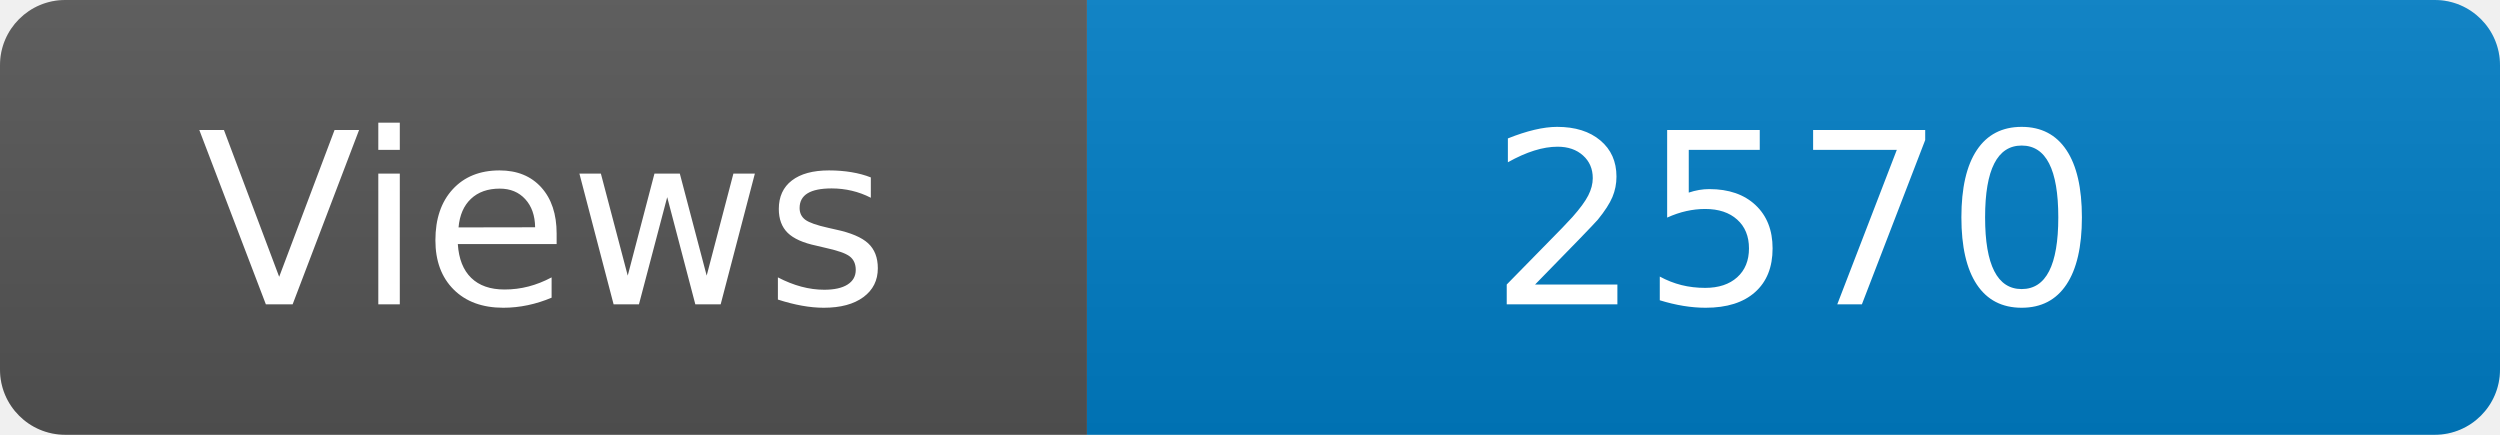
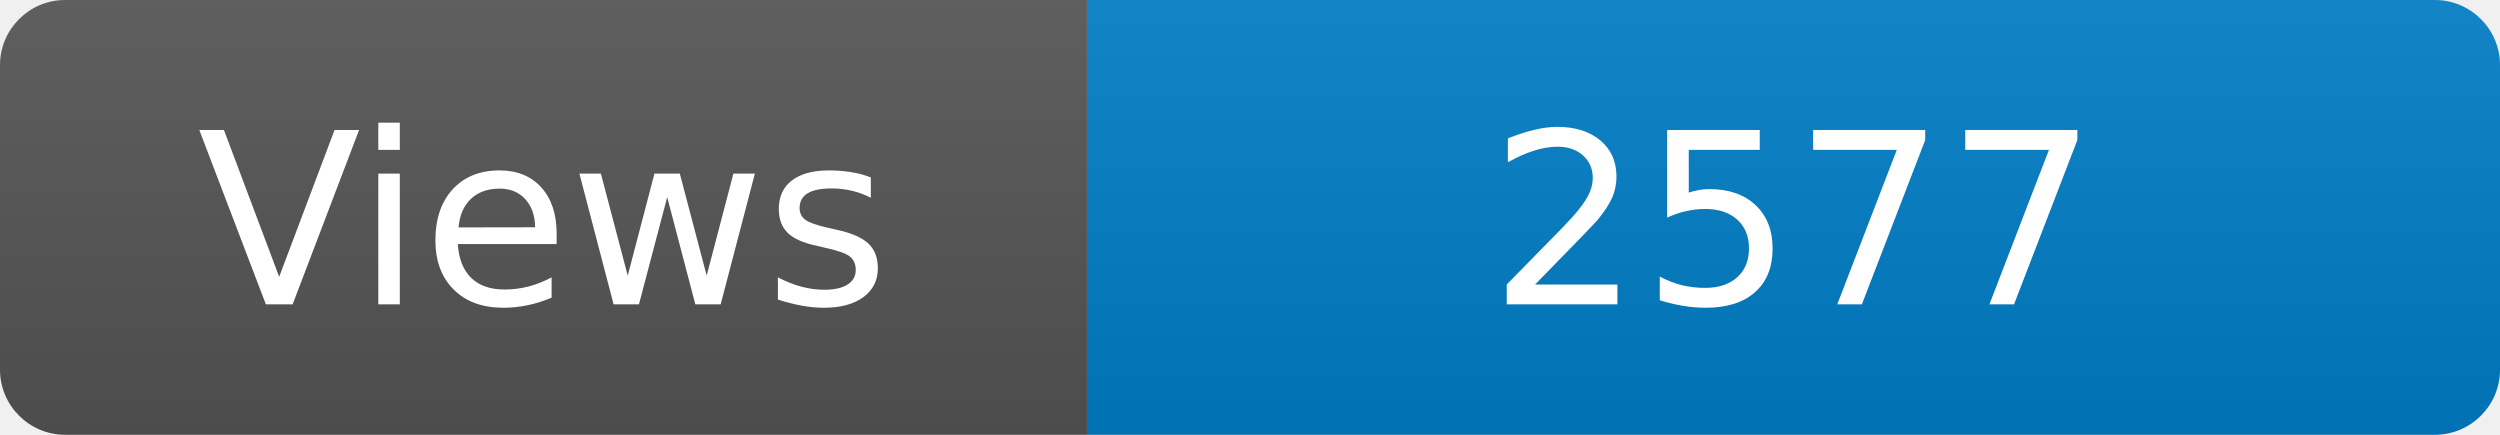
<svg xmlns="http://www.w3.org/2000/svg" width="115" height="20" role="img" aria-label="Maintained?: yes">
  <linearGradient id="s" x2="0" y2="100%">
    <stop offset="0" stop-color="#bbb" stop-opacity=".1" />
    <stop offset="1" stop-opacity=".1" />
  </linearGradient>
  <clipPath id="r">
    <rect width="115" height="20" rx="3" fill="#fff" />
  </clipPath>
  <g clip-path="url(#r)">
    <rect width="50" height="20" fill="#555" />
    <rect x="50" width="160" height="20" fill="#007ec6" />
    <rect width="115" height="20" fill="url(#s)" />
  </g>
  <g fill="#fff" text-anchor="middle" font-family="Verdana,Geneva,DejaVu Sans,sans-serif" font-size="110">
    <text x="250" y="140" transform="scale(.1)" fill="#fff">Views</text>
-     <text x="825" y="140" transform="scale(.1)" fill="#fff">2570</text>
+     <text x="825" y="140" transform="scale(.1)" fill="#fff">2577</text>
  </g>
</svg>
